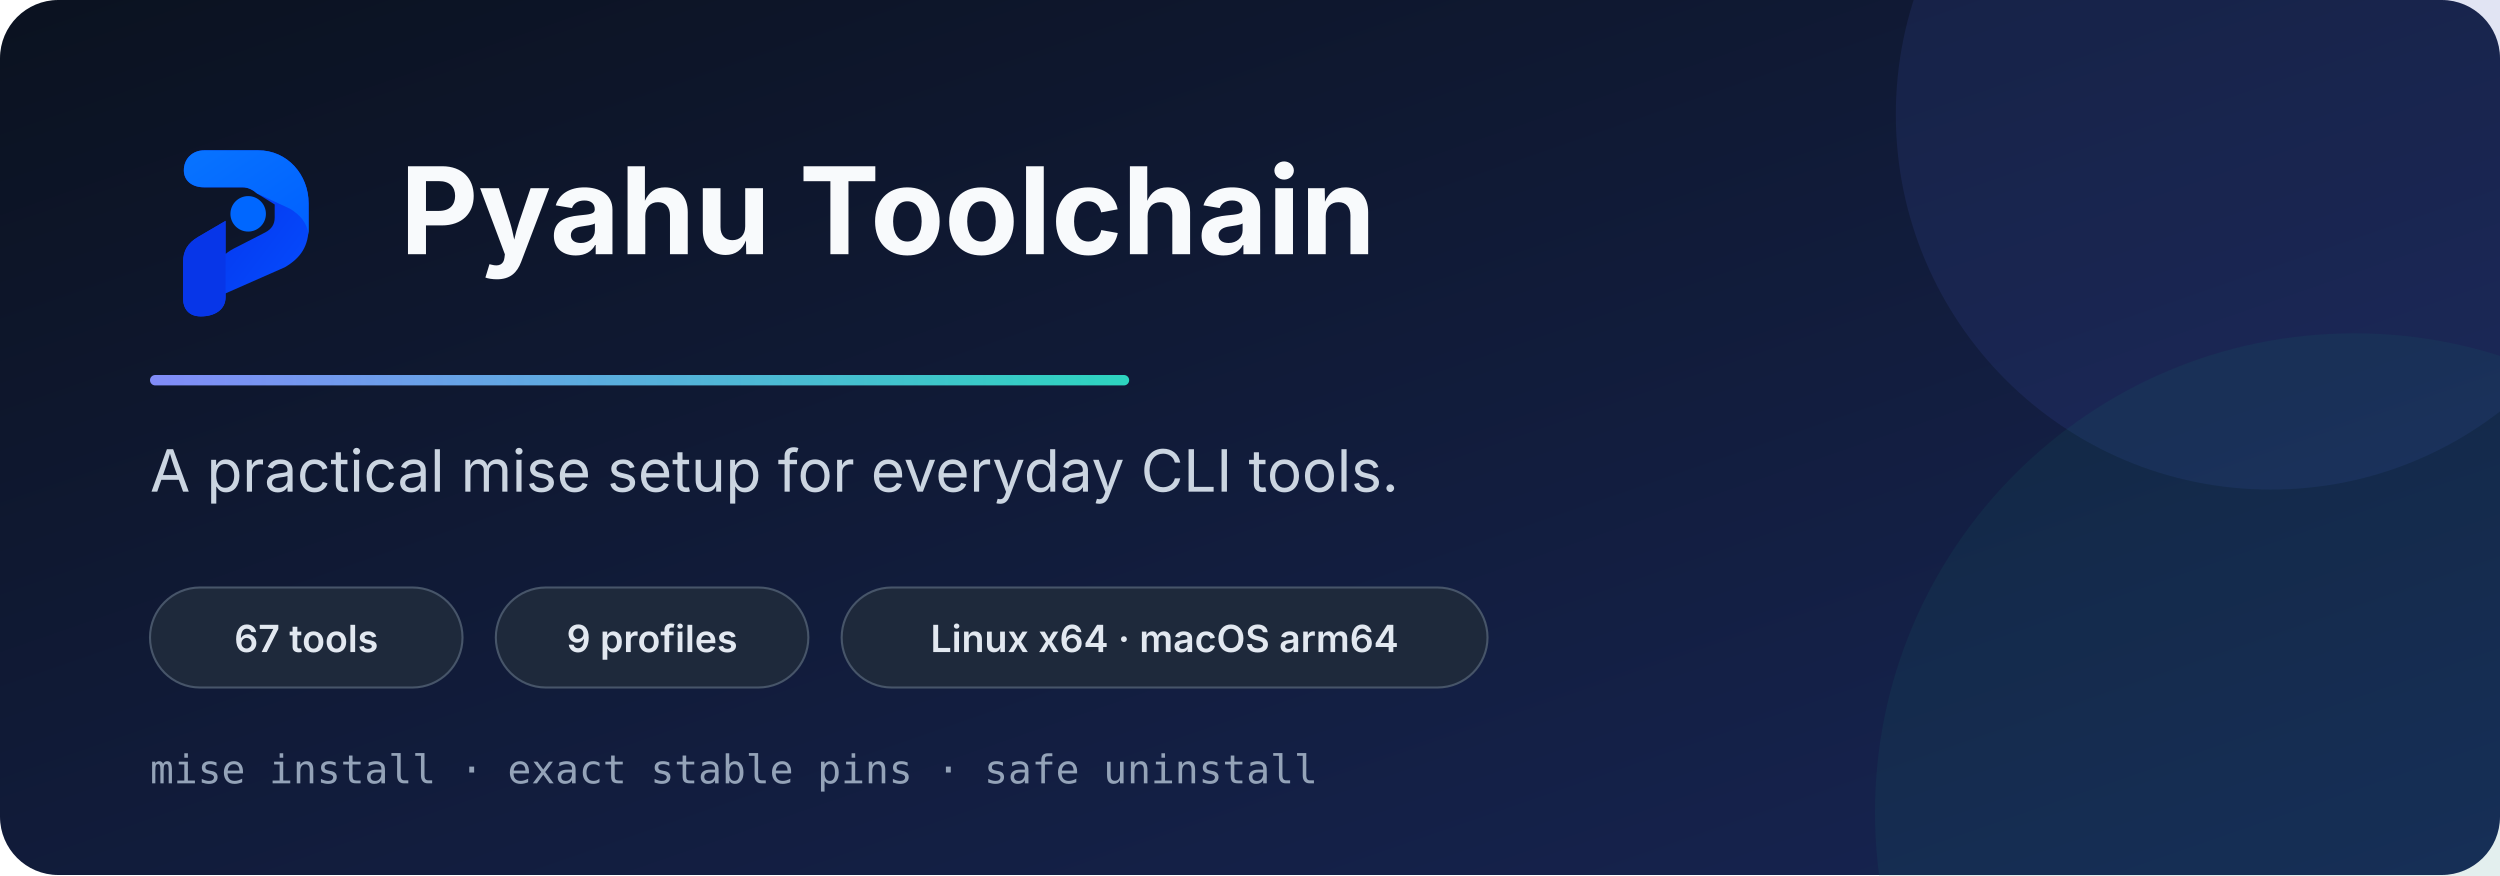
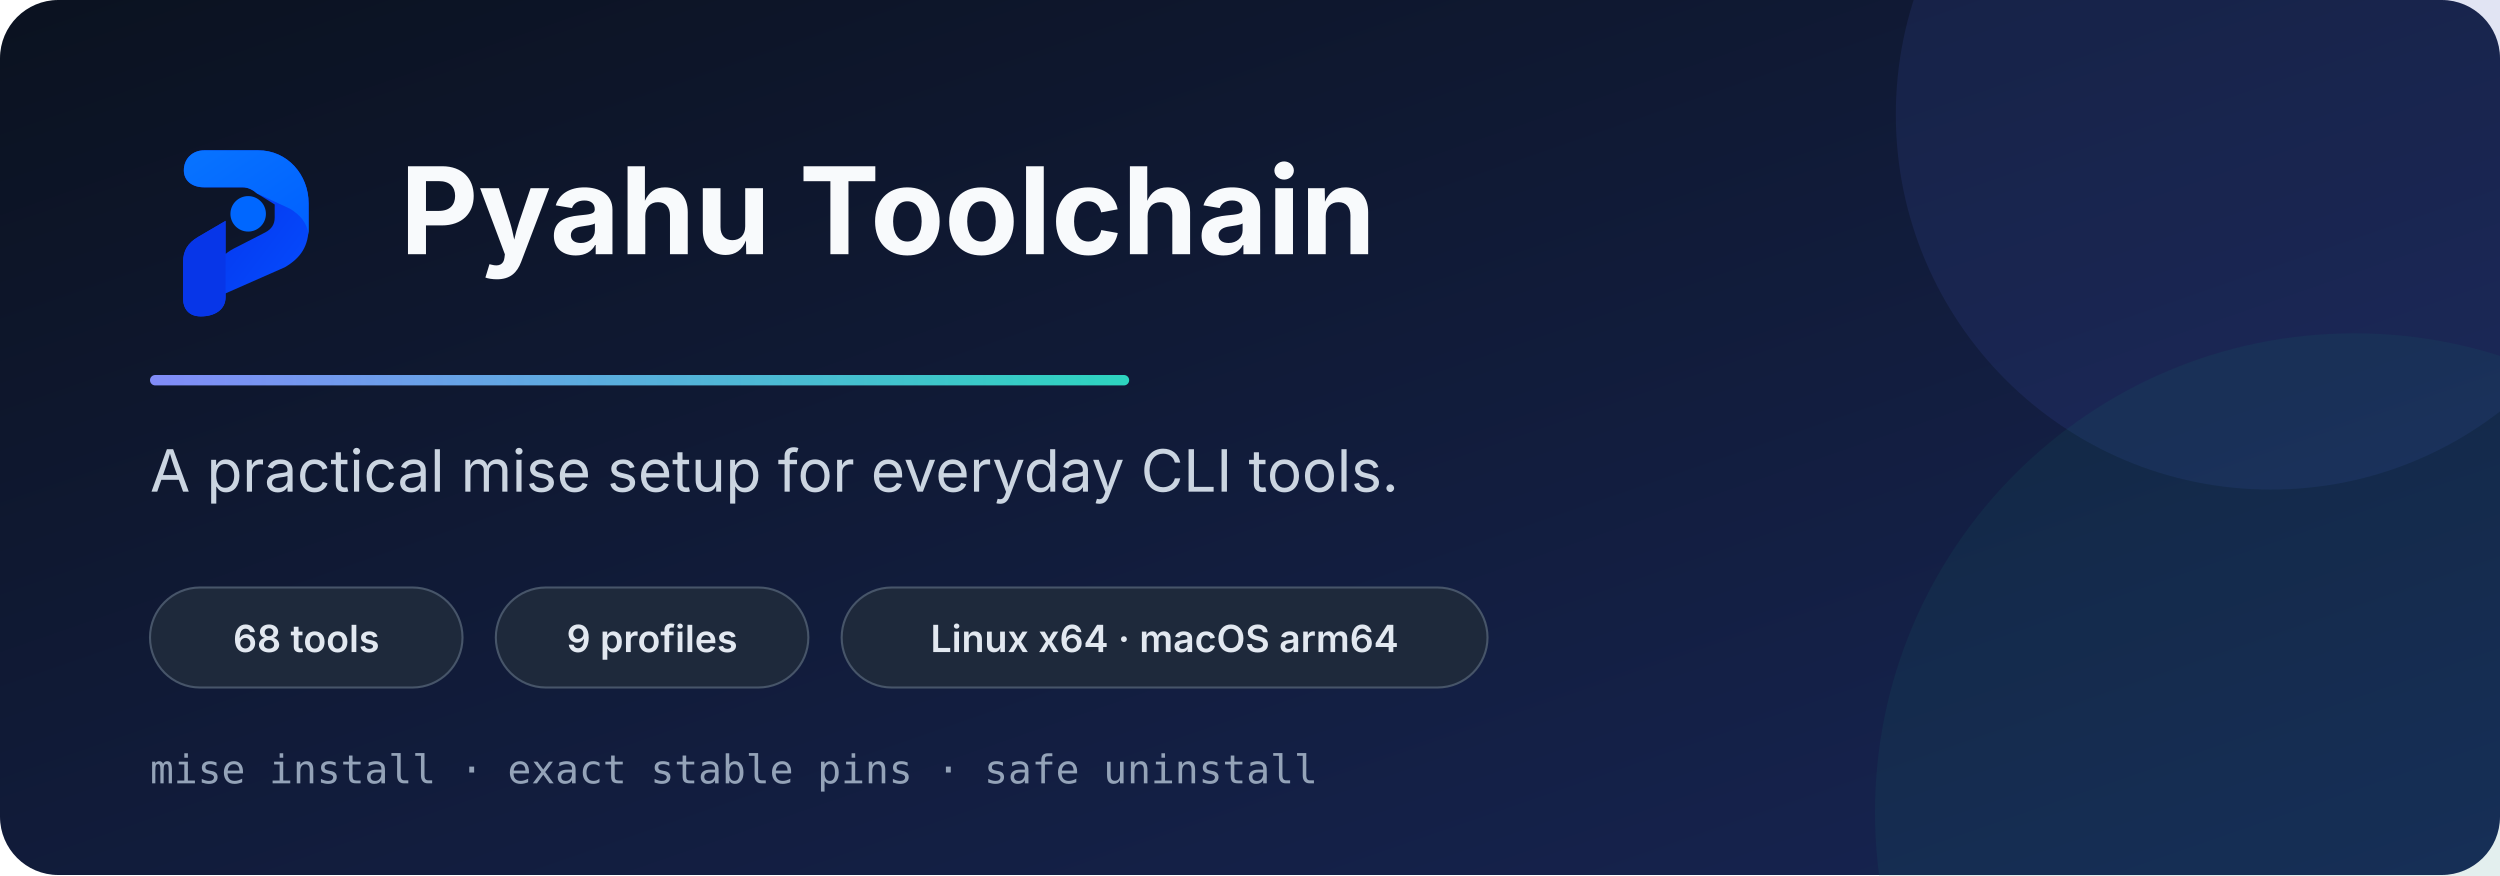
<svg xmlns="http://www.w3.org/2000/svg" viewBox="0 0 1200 420" role="img" aria-labelledby="title desc">
  <defs>
    <linearGradient id="background" x1="0" y1="0" x2="1" y2="1">
      <stop offset="0" stop-color="#0b1220" />
      <stop offset="1" stop-color="#172554" />
    </linearGradient>
    <linearGradient id="accent" x1="0" y1="0" x2="1" y2="0">
      <stop offset="0" stop-color="#818cf8" />
      <stop offset="1" stop-color="#2dd4bf" />
    </linearGradient>
    <linearGradient id="pyahu-body" x1="0" y1="0" x2="1" y2="1">
      <stop stop-color="#042DE8" />
      <stop offset="1" stop-color="#064FFF" />
    </linearGradient>
    <linearGradient id="pyahu-top" x1="0" y1="0" x2="1" y2="1">
      <stop stop-color="#0874FF" />
      <stop offset="1" stop-color="#0060FF" />
    </linearGradient>
  </defs>
  <rect width="1200" height="420" rx="28" fill="url(#background)" />
  <circle cx="1090" cy="55" r="180" fill="#4051b5" opacity=".16" />
  <circle cx="1130" cy="390" r="230" fill="#0f766e" opacity=".12" />
  <g transform="translate(72 66) scale(.7666667)">
    <g transform="translate(20.695 8) scale(0.122066)">
      <path d="M110 0H385C536 0 644 126 644 272V394C644 489 606 551 522 600L218 734V754C218 816 164 852 91 852C31 852 0 815 0 758V575C0 514 25 475 78 444L218 362V532C233 519 251 508 282 493L422 421C454 404 470 380 470 345V278L380 222C358 203 334 190 305 190H108C47 190 4 157 4 103C4 45 46 0 110 0Z" fill="url(#pyahu-body)" />
      <path d="M110 0H385C536 0 644 126 644 272V432C634 367 599 332 549 300L380 222C358 203 334 190 305 190H108C47 190 4 157 4 103C4 45 46 0 110 0Z" fill="url(#pyahu-top)" />
      <path d="M218 362V754C218 816 164 852 91 852C31 852 0 815 0 758V575C0 514 25 475 78 444Z" fill="#0736E8" />
      <circle cx="334" cy="326" r="91" fill="#0067FF" />
    </g>
  </g>
  <text x="192" y="122" fill="#f8fafc" font-family="Inter, ui-sans-serif, system-ui, sans-serif" font-size="58" font-weight="700">Pyahu Toolchain</text>
  <rect x="72" y="180" width="470" height="5" rx="2.5" fill="url(#accent)" />
  <text x="72" y="236" fill="#cbd5e1" font-family="Inter, ui-sans-serif, system-ui, sans-serif" font-size="28">A practical mise setup for everyday CLI tools.</text>
  <g font-family="Inter, ui-sans-serif, system-ui, sans-serif" font-size="18" font-weight="600">
    <g transform="translate(72 282)">
      <rect width="150" height="48" rx="24" fill="#1e293b" stroke="#475569" />
-       <text x="75" y="31" text-anchor="middle" fill="#e2e8f0">67 tools</text>
+       <text x="75" y="31" text-anchor="middle" fill="#e2e8f0">68 tools</text>
    </g>
    <g transform="translate(238 282)">
      <rect width="150" height="48" rx="24" fill="#1e293b" stroke="#475569" />
      <text x="75" y="31" text-anchor="middle" fill="#e2e8f0">9 profiles</text>
    </g>
    <g transform="translate(404 282)">
      <rect width="310" height="48" rx="24" fill="#1e293b" stroke="#475569" />
      <text x="155" y="31" text-anchor="middle" fill="#e2e8f0">Linux x64 · macOS arm64</text>
    </g>
  </g>
  <text x="72" y="376" fill="#94a3b8" font-family="ui-monospace, SFMono-Regular, Menlo, monospace" font-size="19">mise install · exact stable pins · safe uninstall</text>
</svg>
